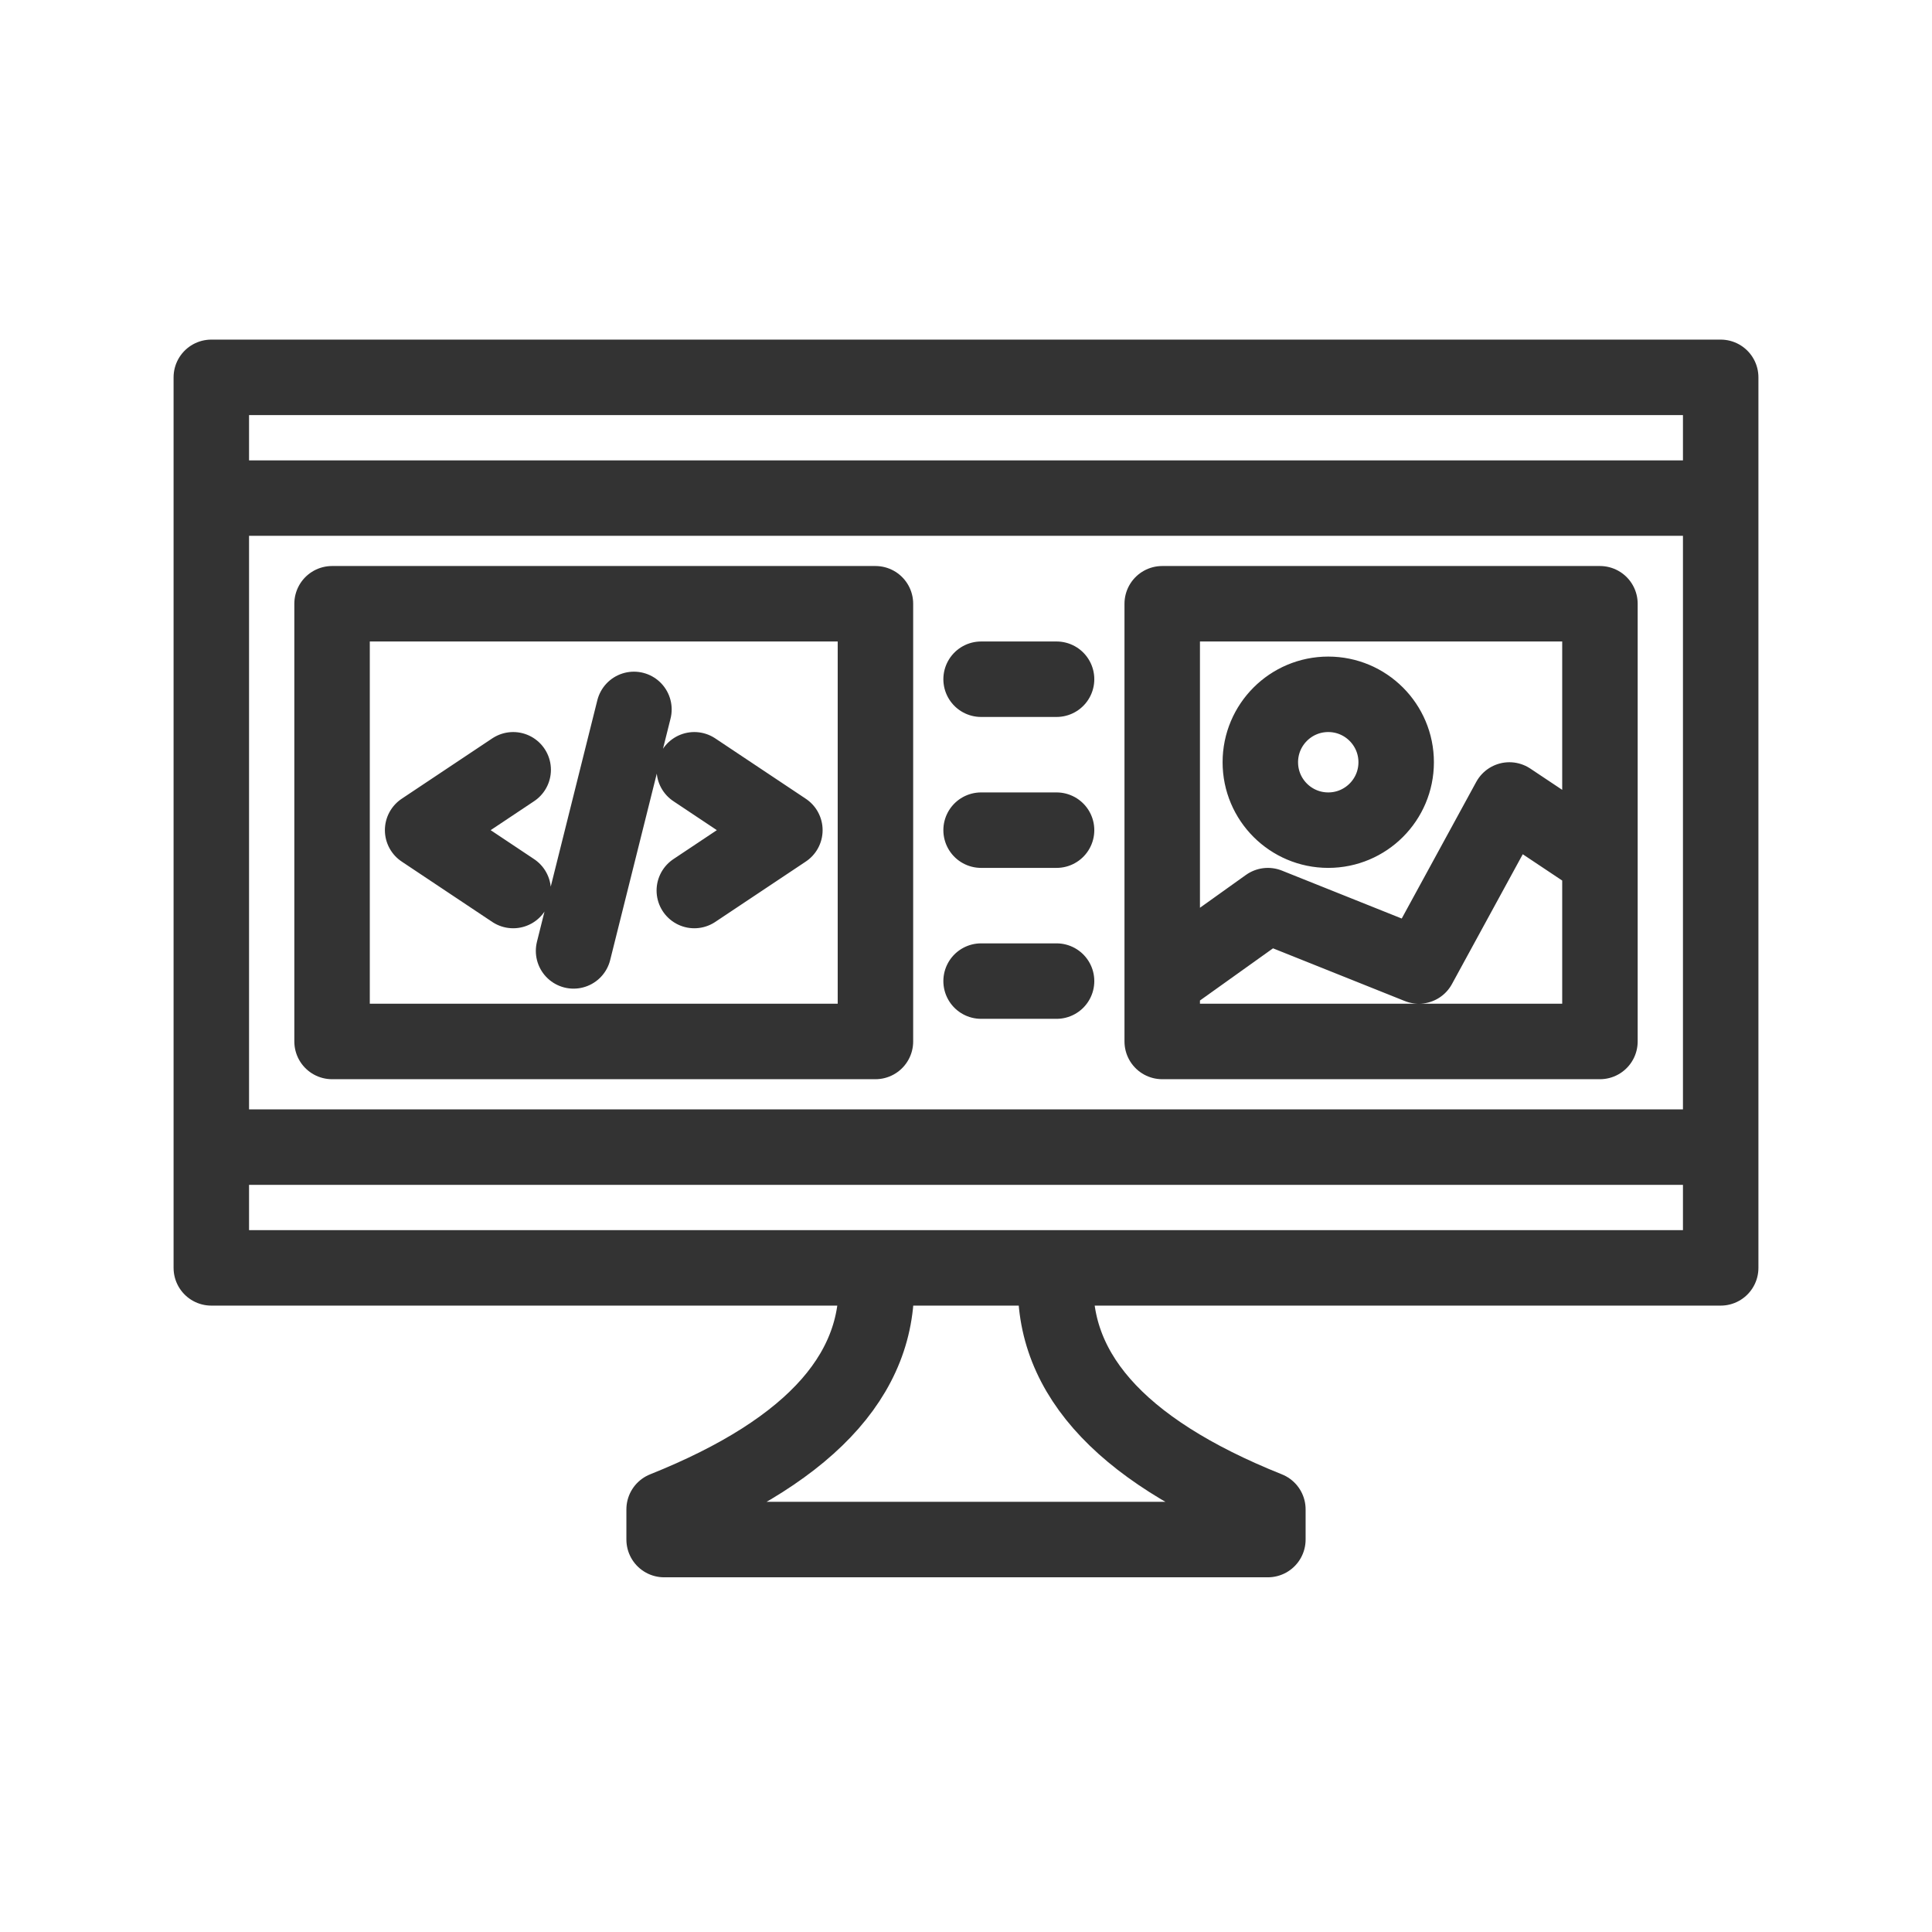
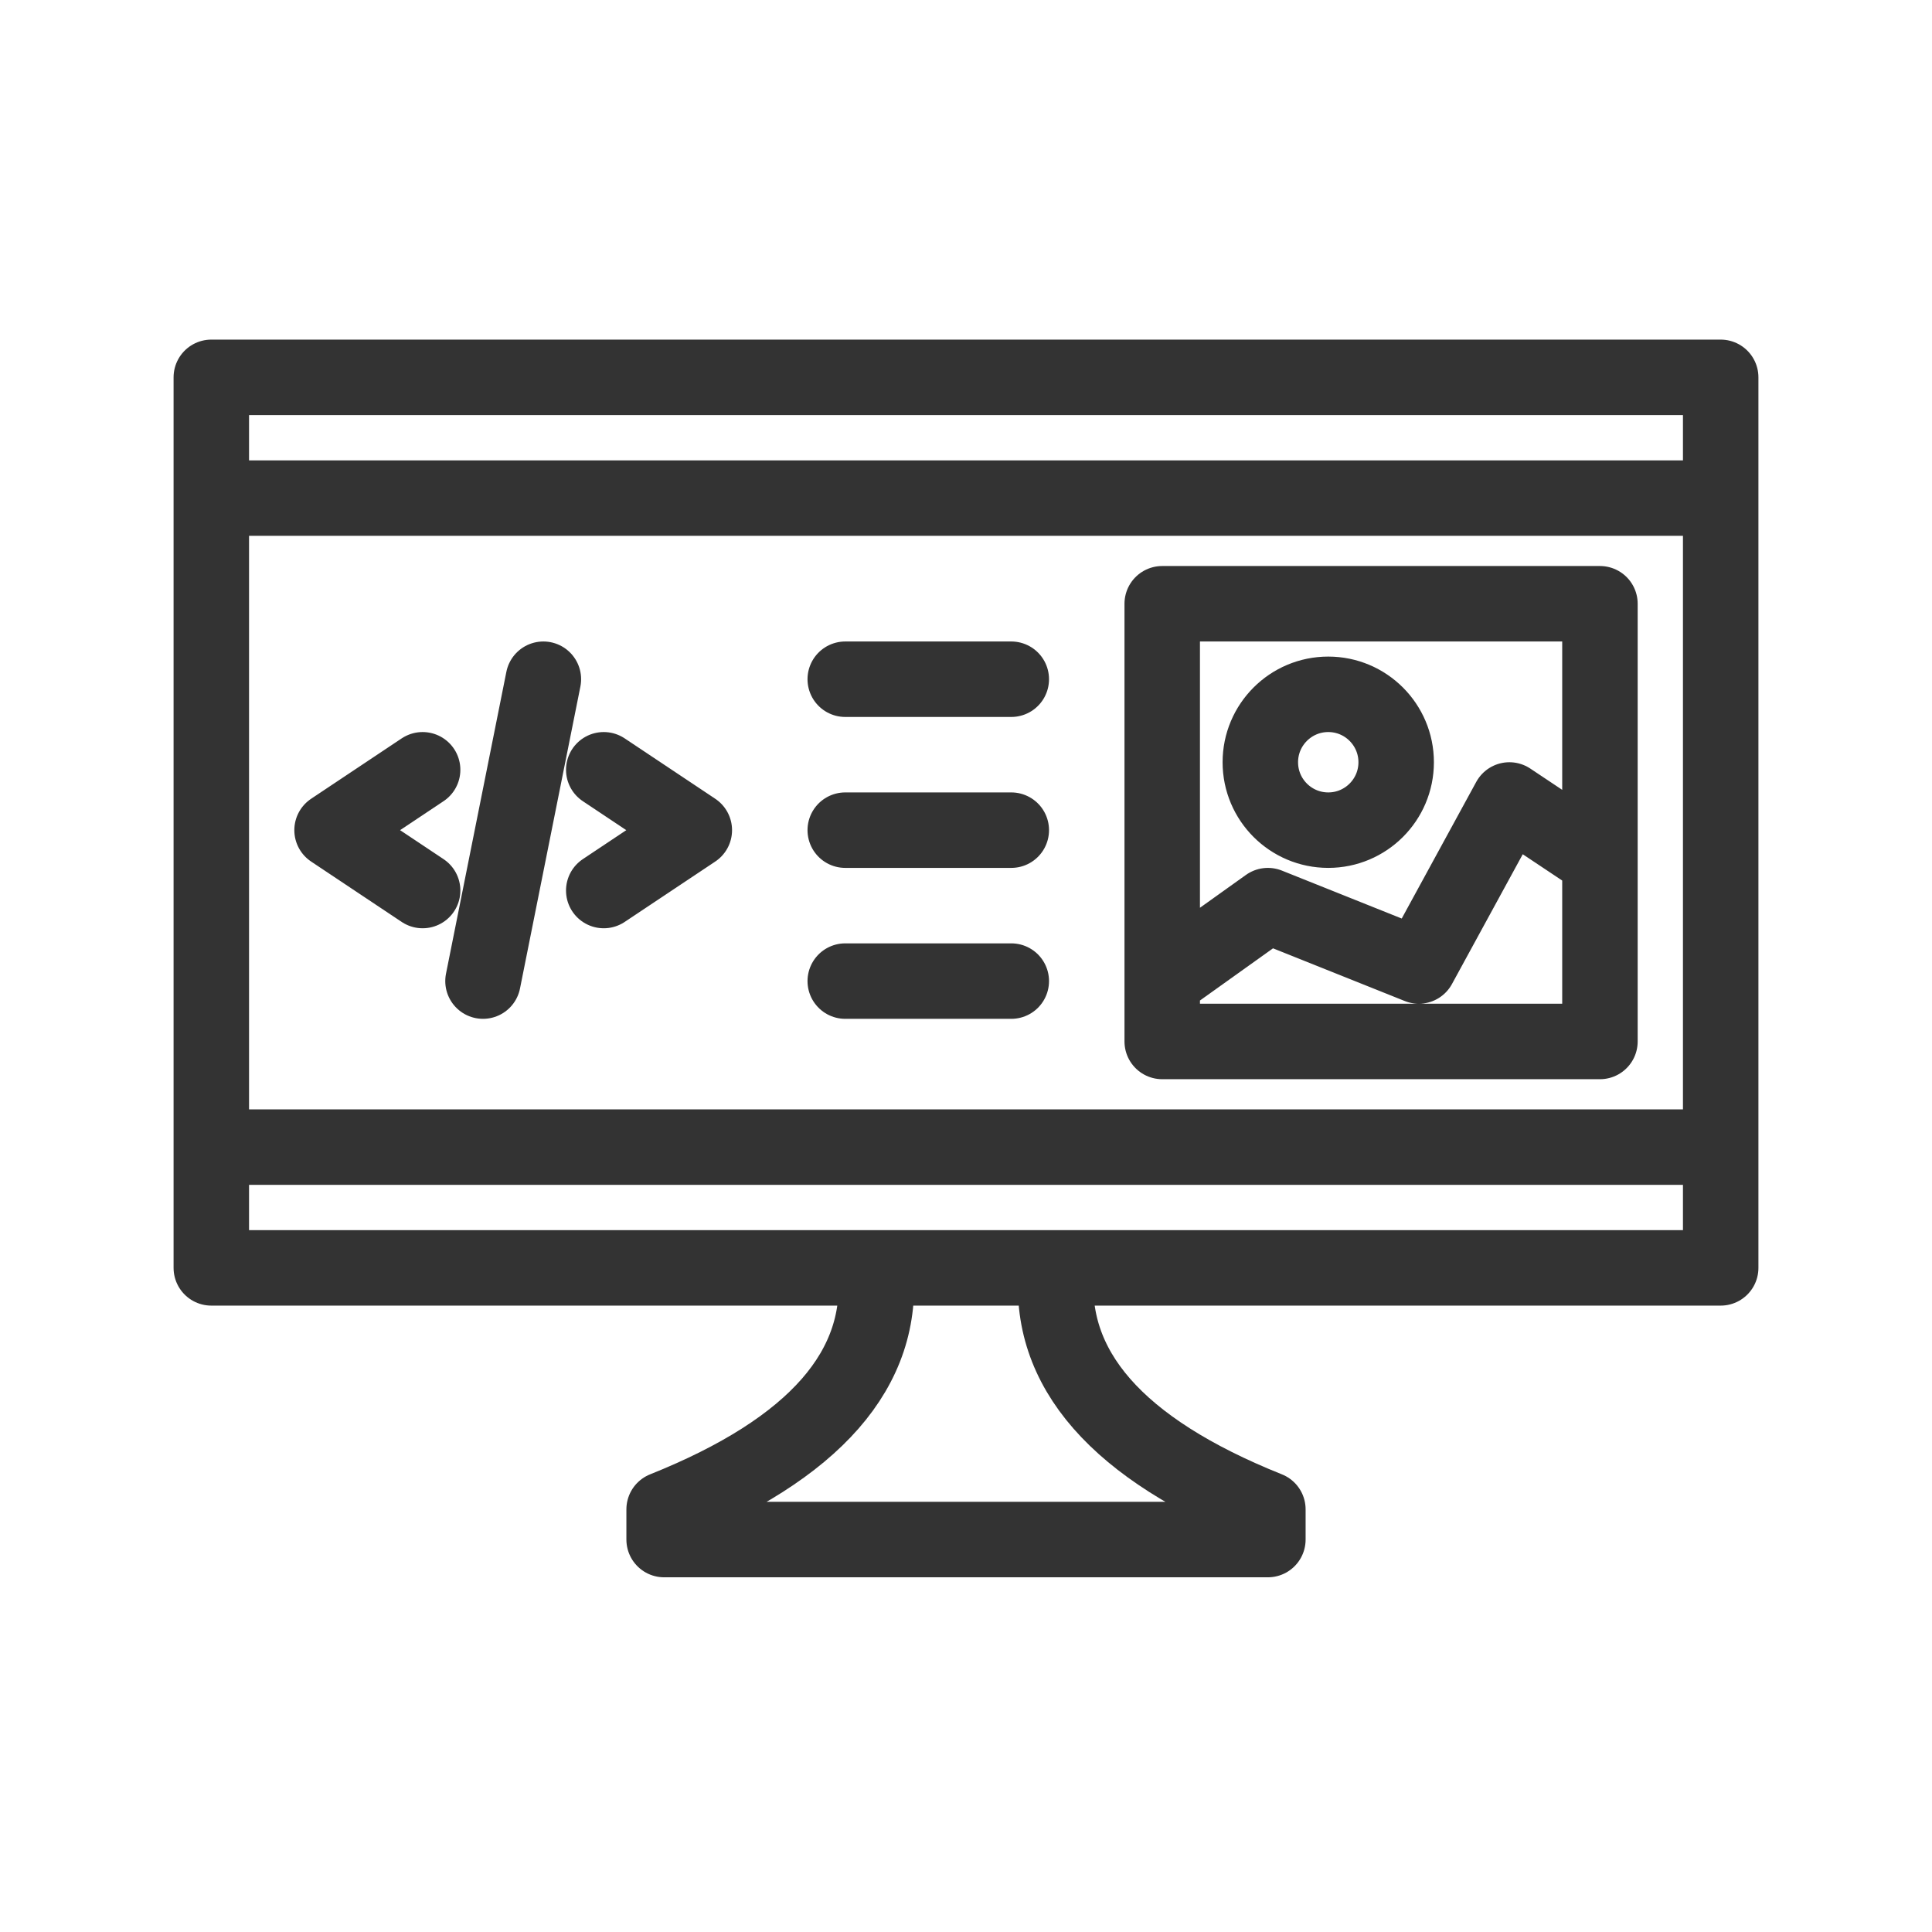
<svg xmlns="http://www.w3.org/2000/svg" viewBox="0 0 128 128" fill="none" stroke="#333" stroke-width="5" stroke-linejoin="round" stroke-linecap="round">
-   <path d="M58 84q1 10-14 16v2H84v-2Q69 94 70 84Zm56-59H14V84H114ZM88 55a1 1 90 010-9 1 1 90 010 9m18 2-6-4-6 11-10-4-7 5m0 4h29V40H77ZM14 76H114m0-43H14ZM22 69H58V40H22ZM34 51l-6 4 6 4m8-12-4 16m8-4 6-4-6-4m24-6H65m0 10h5M65 65h5" />
+   <path d="M58 84q1 10-14 16v2H84v-2Q69 94 70 84Zm56-59H14V84H114ZM88 55a1 1 90 010-9 1 1 90 010 9m18 2-6-4-6 11-10-4-7 5m0 4h29V40H77ZM14 76H114m0-43H14ZM28 51l-6 4 6 4m8-14-4 20m8-6 6-4-6-4m27-6H56m0 10H67M56 65H67" />
</svg>
